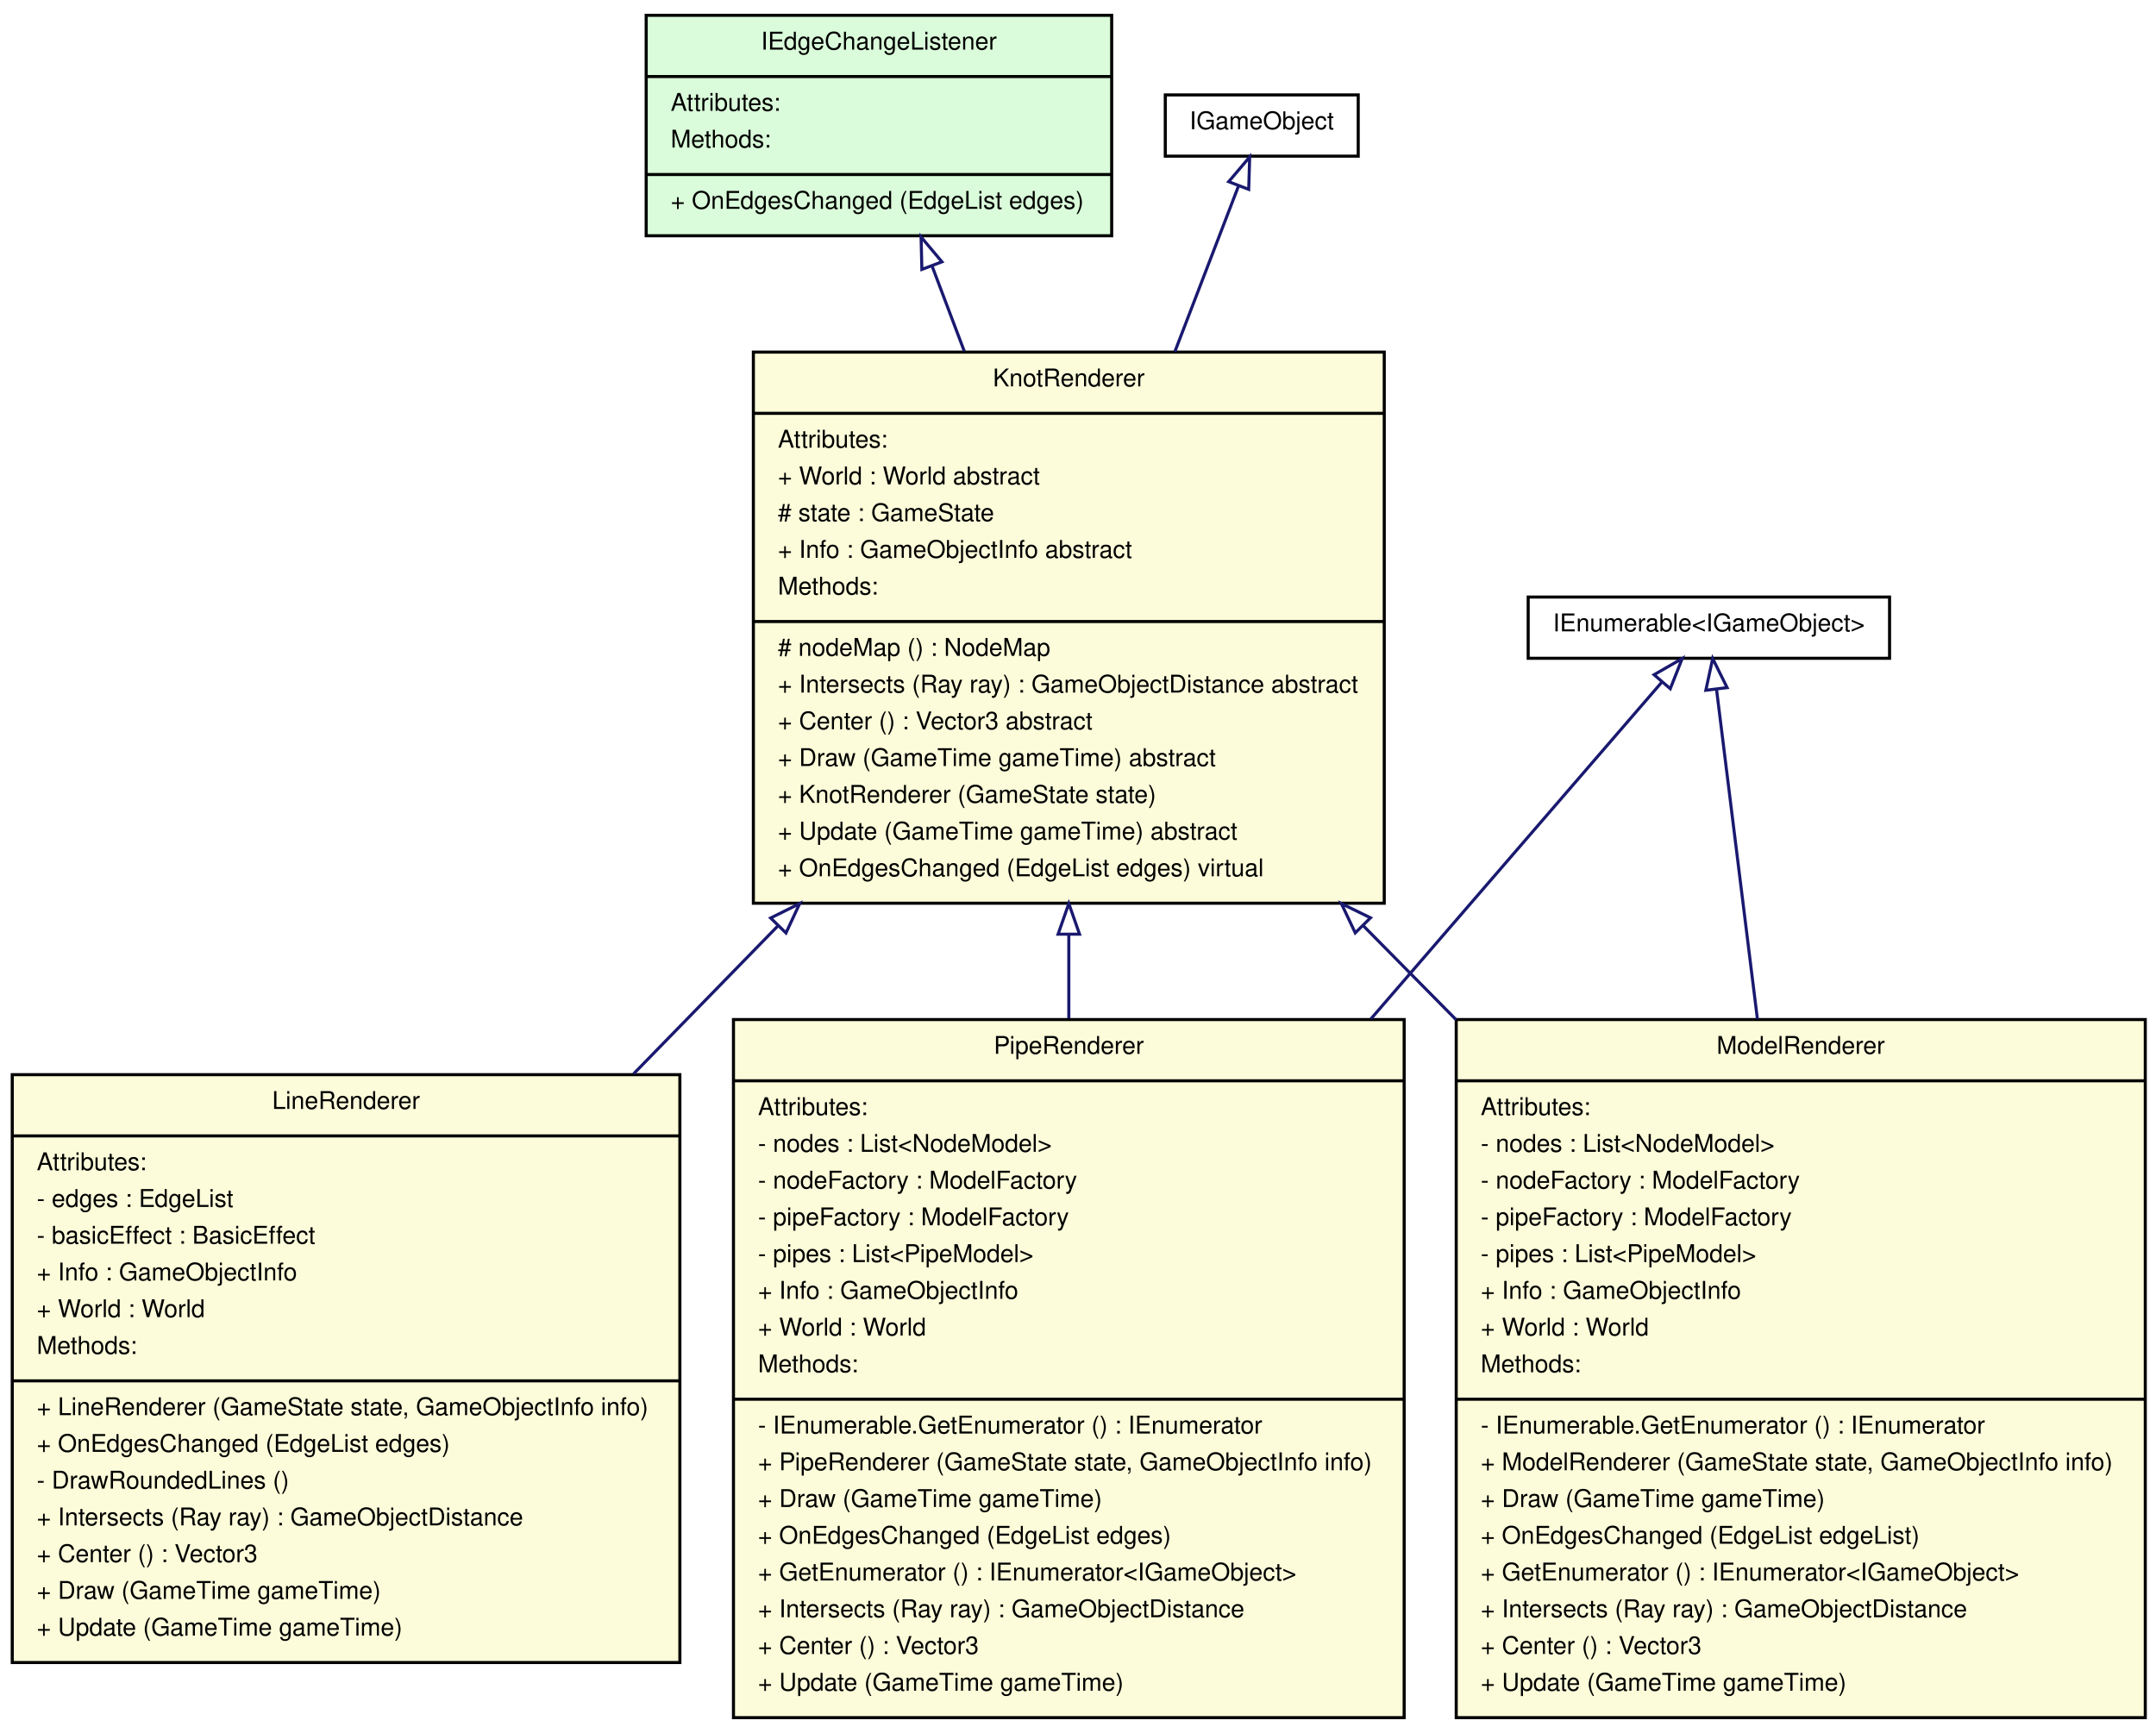
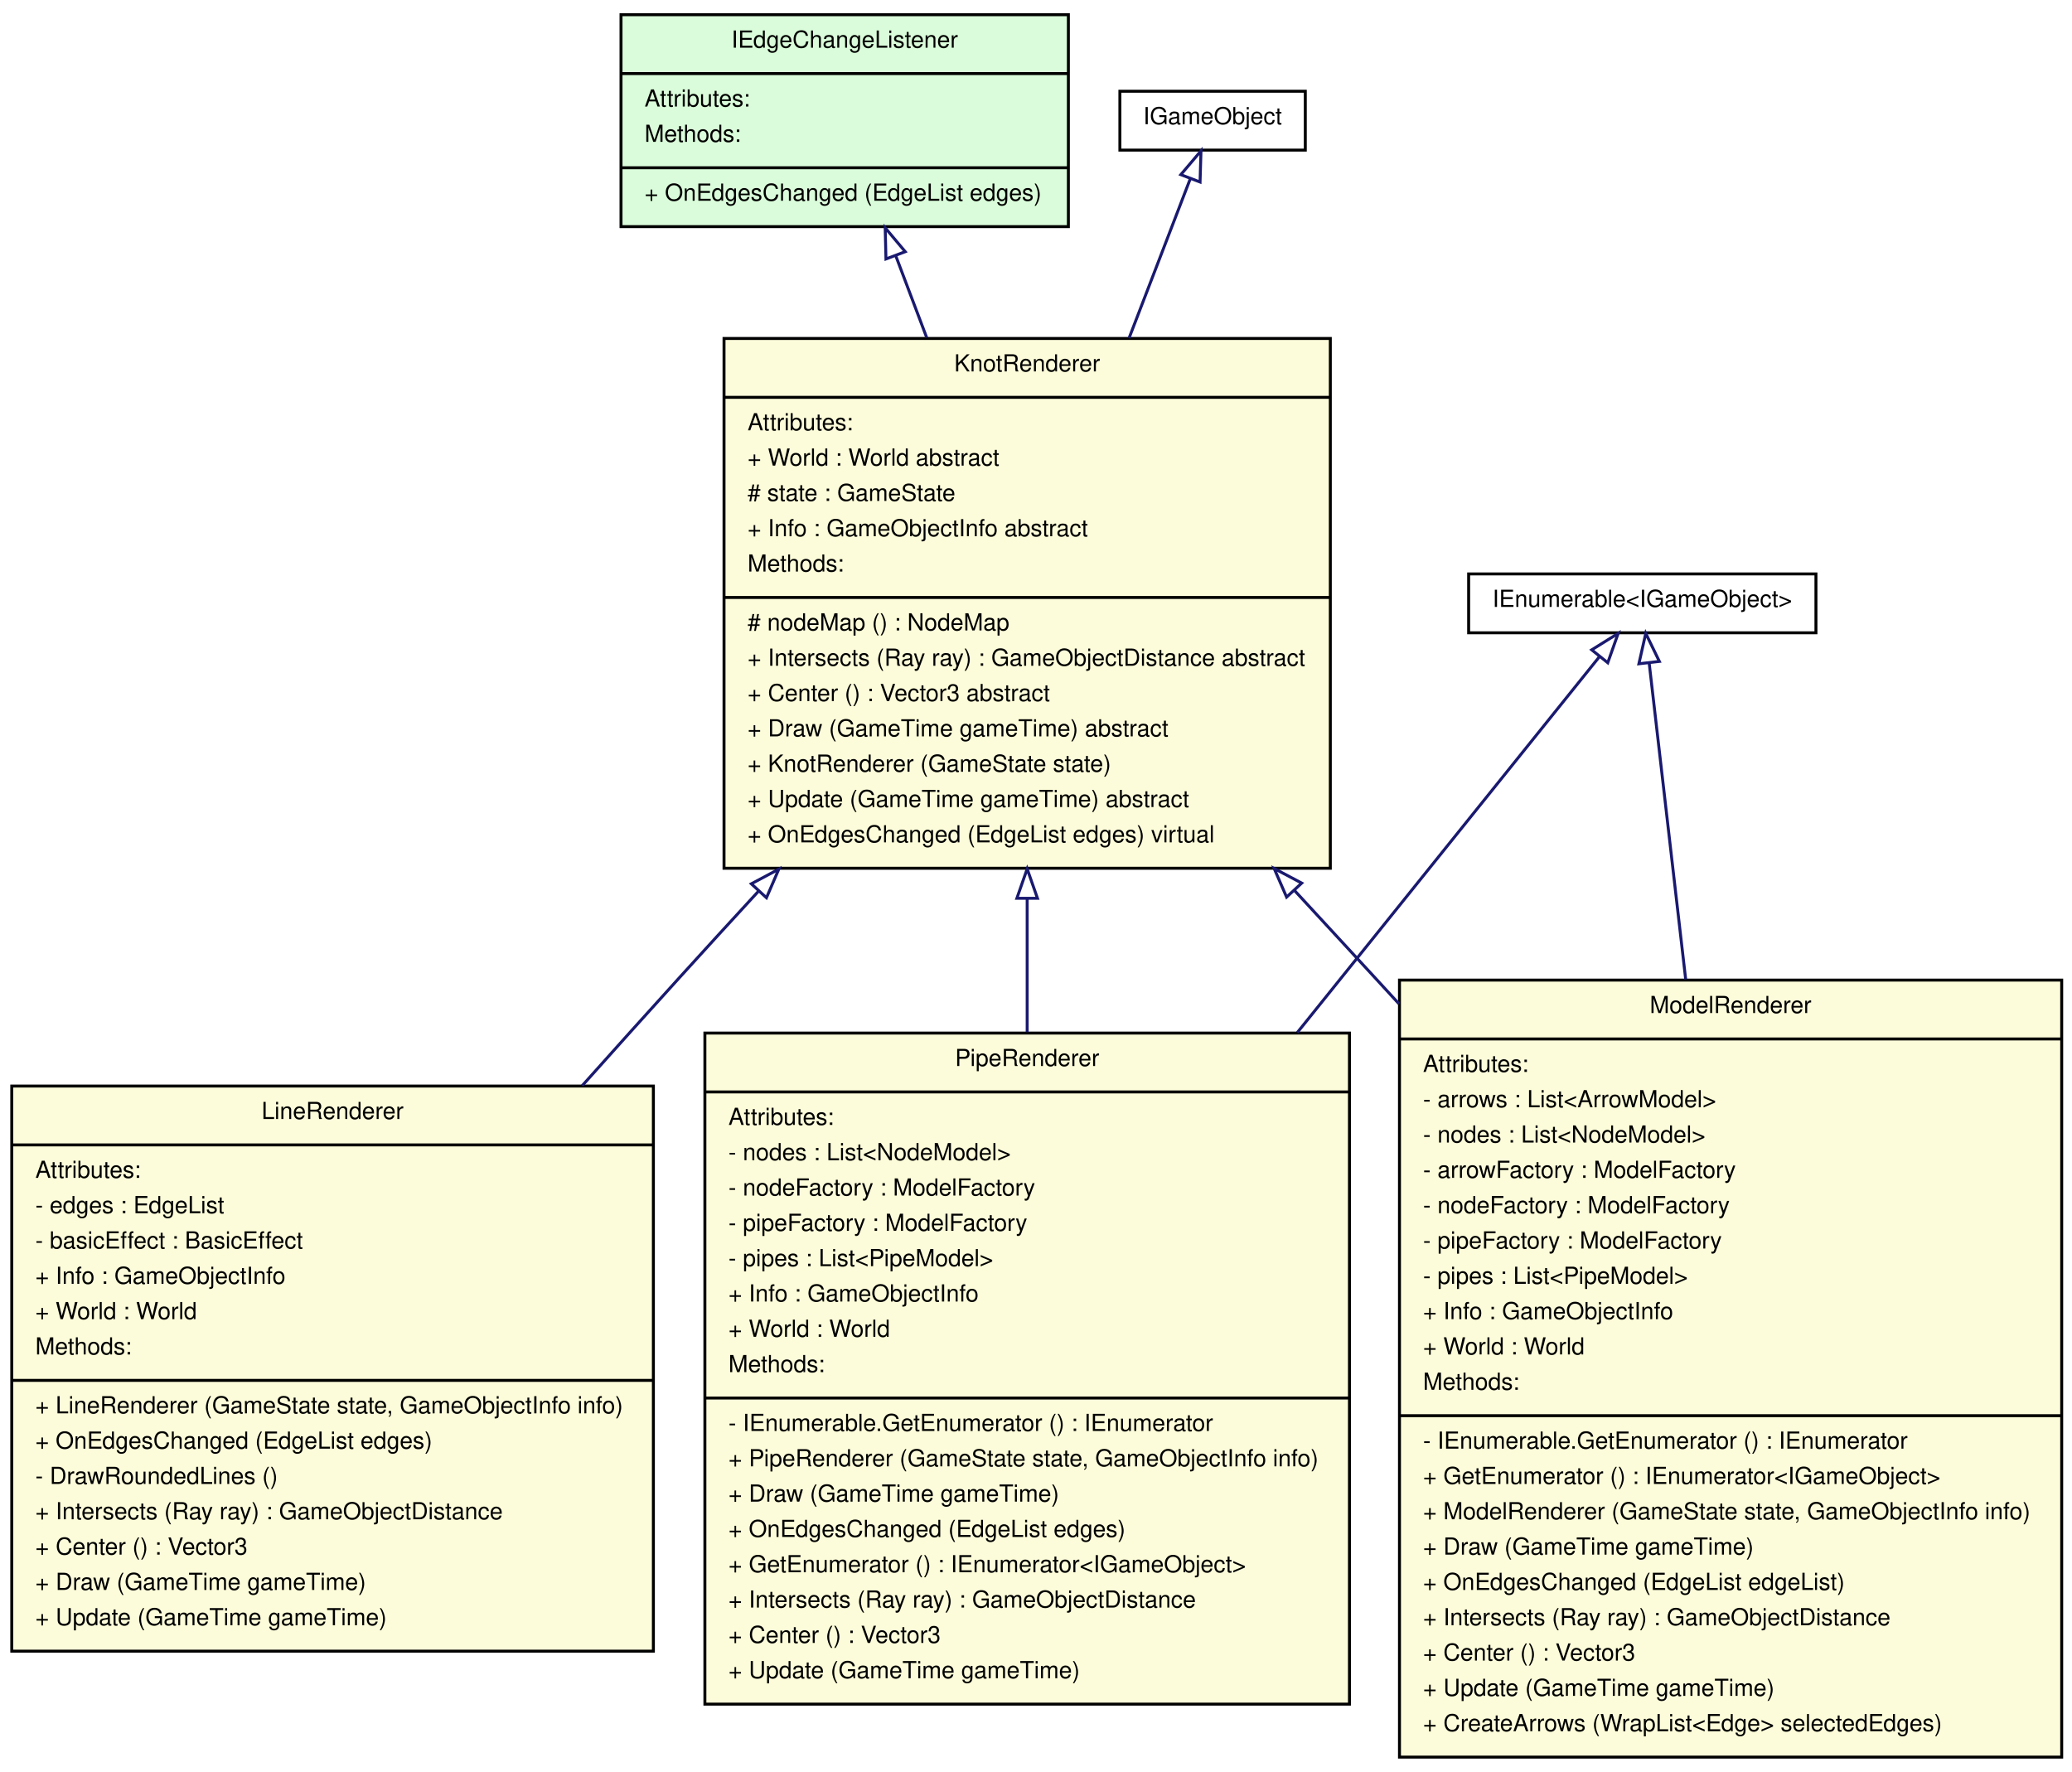
- <svg xmlns="http://www.w3.org/2000/svg" width="704pt" height="566pt" viewBox="0.00 0.00 704.00 566.00">
-   <g id="graph1" class="graph" transform="scale(1 1) rotate(0) translate(4 562)">
-     <polygon fill="white" stroke="white" points="-4,5 -4,-562 701,-562 701,5 -4,5" />
+ <svg xmlns="http://www.w3.org/2000/svg" width="704pt" height="602pt" viewBox="0.00 0.00 704.00 602.00">
+   <g id="graph1" class="graph" transform="scale(1 1) rotate(0) translate(4 598)">
+     <polygon fill="white" stroke="white" points="-4,5 -4,-598 701,-598 701,5 -4,5" />
    <g id="node1" class="node">
-       <polygon fill="#dafcda" stroke="black" points="207,-485 207,-557 359,-557 359,-485 207,-485" />
-       <text text-anchor="middle" x="283" y="-545.8" font-family="Helvetica,sans-Serif" font-size="8.00">IEdgeChangeListener</text>
-       <polyline fill="none" stroke="black" points="207,-537 359,-537 " />
-       <text text-anchor="start" x="215" y="-525.8" font-family="Helvetica,sans-Serif" font-size="8.00">Attributes:</text>
-       <text text-anchor="start" x="215" y="-513.8" font-family="Helvetica,sans-Serif" font-size="8.00">Methods:</text>
-       <polyline fill="none" stroke="black" points="207,-505 359,-505 " />
-       <text text-anchor="start" x="215" y="-493.8" font-family="Helvetica,sans-Serif" font-size="8.00">+ OnEdgesChanged (EdgeList edges)</text>
+       <polygon fill="#dafcda" stroke="black" points="207,-521 207,-593 359,-593 359,-521 207,-521" />
+       <text text-anchor="middle" x="283" y="-581.8" font-family="Helvetica,sans-Serif" font-size="8.00">IEdgeChangeListener</text>
+       <polyline fill="none" stroke="black" points="207,-573 359,-573 " />
+       <text text-anchor="start" x="215" y="-561.8" font-family="Helvetica,sans-Serif" font-size="8.00">Attributes:</text>
+       <text text-anchor="start" x="215" y="-549.8" font-family="Helvetica,sans-Serif" font-size="8.00">Methods:</text>
+       <polyline fill="none" stroke="black" points="207,-541 359,-541 " />
+       <text text-anchor="start" x="215" y="-529.8" font-family="Helvetica,sans-Serif" font-size="8.00">+ OnEdgesChanged (EdgeList edges)</text>
    </g>
    <g id="node2" class="node">
-       <polygon fill="#fcfcda" stroke="black" points="242,-267 242,-447 448,-447 448,-267 242,-267" />
-       <text text-anchor="middle" x="345" y="-435.8" font-family="Helvetica,sans-Serif" font-size="8.00">KnotRenderer</text>
-       <polyline fill="none" stroke="black" points="242,-427 448,-427 " />
-       <text text-anchor="start" x="250" y="-415.8" font-family="Helvetica,sans-Serif" font-size="8.00">Attributes:</text>
-       <text text-anchor="start" x="250" y="-403.8" font-family="Helvetica,sans-Serif" font-size="8.00">+ World : World abstract</text>
-       <text text-anchor="start" x="250" y="-391.8" font-family="Helvetica,sans-Serif" font-size="8.00"># state : GameState</text>
-       <text text-anchor="start" x="250" y="-379.8" font-family="Helvetica,sans-Serif" font-size="8.00">+ Info : GameObjectInfo abstract</text>
-       <text text-anchor="start" x="250" y="-367.8" font-family="Helvetica,sans-Serif" font-size="8.00">Methods:</text>
-       <polyline fill="none" stroke="black" points="242,-359 448,-359 " />
-       <text text-anchor="start" x="250" y="-347.8" font-family="Helvetica,sans-Serif" font-size="8.00"># nodeMap () : NodeMap</text>
-       <text text-anchor="start" x="250" y="-335.8" font-family="Helvetica,sans-Serif" font-size="8.00">+ Intersects (Ray ray) : GameObjectDistance abstract</text>
-       <text text-anchor="start" x="250" y="-323.8" font-family="Helvetica,sans-Serif" font-size="8.00">+ Center () : Vector3 abstract</text>
-       <text text-anchor="start" x="250" y="-311.8" font-family="Helvetica,sans-Serif" font-size="8.00">+ Draw (GameTime gameTime) abstract</text>
-       <text text-anchor="start" x="250" y="-299.8" font-family="Helvetica,sans-Serif" font-size="8.00">+ KnotRenderer (GameState state)</text>
-       <text text-anchor="start" x="250" y="-287.8" font-family="Helvetica,sans-Serif" font-size="8.00">+ Update (GameTime gameTime) abstract</text>
-       <text text-anchor="start" x="250" y="-275.8" font-family="Helvetica,sans-Serif" font-size="8.00">+ OnEdgesChanged (EdgeList edges) virtual</text>
+       <polygon fill="#fcfcda" stroke="black" points="242,-303 242,-483 448,-483 448,-303 242,-303" />
+       <text text-anchor="middle" x="345" y="-471.8" font-family="Helvetica,sans-Serif" font-size="8.00">KnotRenderer</text>
+       <polyline fill="none" stroke="black" points="242,-463 448,-463 " />
+       <text text-anchor="start" x="250" y="-451.8" font-family="Helvetica,sans-Serif" font-size="8.00">Attributes:</text>
+       <text text-anchor="start" x="250" y="-439.8" font-family="Helvetica,sans-Serif" font-size="8.00">+ World : World abstract</text>
+       <text text-anchor="start" x="250" y="-427.8" font-family="Helvetica,sans-Serif" font-size="8.00"># state : GameState</text>
+       <text text-anchor="start" x="250" y="-415.8" font-family="Helvetica,sans-Serif" font-size="8.00">+ Info : GameObjectInfo abstract</text>
+       <text text-anchor="start" x="250" y="-403.8" font-family="Helvetica,sans-Serif" font-size="8.00">Methods:</text>
+       <polyline fill="none" stroke="black" points="242,-395 448,-395 " />
+       <text text-anchor="start" x="250" y="-383.8" font-family="Helvetica,sans-Serif" font-size="8.00"># nodeMap () : NodeMap</text>
+       <text text-anchor="start" x="250" y="-371.8" font-family="Helvetica,sans-Serif" font-size="8.00">+ Intersects (Ray ray) : GameObjectDistance abstract</text>
+       <text text-anchor="start" x="250" y="-359.8" font-family="Helvetica,sans-Serif" font-size="8.00">+ Center () : Vector3 abstract</text>
+       <text text-anchor="start" x="250" y="-347.8" font-family="Helvetica,sans-Serif" font-size="8.00">+ Draw (GameTime gameTime) abstract</text>
+       <text text-anchor="start" x="250" y="-335.8" font-family="Helvetica,sans-Serif" font-size="8.00">+ KnotRenderer (GameState state)</text>
+       <text text-anchor="start" x="250" y="-323.8" font-family="Helvetica,sans-Serif" font-size="8.00">+ Update (GameTime gameTime) abstract</text>
+       <text text-anchor="start" x="250" y="-311.8" font-family="Helvetica,sans-Serif" font-size="8.00">+ OnEdgesChanged (EdgeList edges) virtual</text>
    </g>
    <g id="edge2" class="edge">
-       <path fill="none" stroke="midnightblue" d="M300.373,-475.044C303.681,-466.296 307.247,-456.864 310.87,-447.279" />
-       <polygon fill="none" stroke="midnightblue" points="297.022,-474.011 296.76,-484.603 303.57,-476.487 297.022,-474.011" />
+       <path fill="none" stroke="midnightblue" d="M300.373,-511.044C303.681,-502.296 307.247,-492.864 310.87,-483.279" />
+       <polygon fill="none" stroke="midnightblue" points="297.022,-510.011 296.76,-520.603 303.57,-512.487 297.022,-510.011" />
    </g>
    <g id="node3" class="node">
-       <polygon fill="#fcfcda" stroke="black" points="0,-19 0,-211 218,-211 218,-19 0,-19" />
-       <text text-anchor="middle" x="109" y="-199.8" font-family="Helvetica,sans-Serif" font-size="8.00">LineRenderer</text>
-       <polyline fill="none" stroke="black" points="0,-191 218,-191 " />
-       <text text-anchor="start" x="8" y="-179.8" font-family="Helvetica,sans-Serif" font-size="8.00">Attributes:</text>
-       <text text-anchor="start" x="8" y="-167.8" font-family="Helvetica,sans-Serif" font-size="8.00">- edges : EdgeList</text>
-       <text text-anchor="start" x="8" y="-155.8" font-family="Helvetica,sans-Serif" font-size="8.00">- basicEffect : BasicEffect</text>
-       <text text-anchor="start" x="8" y="-143.8" font-family="Helvetica,sans-Serif" font-size="8.00">+ Info : GameObjectInfo</text>
-       <text text-anchor="start" x="8" y="-131.8" font-family="Helvetica,sans-Serif" font-size="8.00">+ World : World</text>
-       <text text-anchor="start" x="8" y="-119.8" font-family="Helvetica,sans-Serif" font-size="8.00">Methods:</text>
-       <polyline fill="none" stroke="black" points="0,-111 218,-111 " />
-       <text text-anchor="start" x="8" y="-99.8" font-family="Helvetica,sans-Serif" font-size="8.00">+ LineRenderer (GameState state, GameObjectInfo info)</text>
-       <text text-anchor="start" x="8" y="-87.8" font-family="Helvetica,sans-Serif" font-size="8.00">+ OnEdgesChanged (EdgeList edges)</text>
-       <text text-anchor="start" x="8" y="-75.8" font-family="Helvetica,sans-Serif" font-size="8.00">- DrawRoundedLines ()</text>
-       <text text-anchor="start" x="8" y="-63.8" font-family="Helvetica,sans-Serif" font-size="8.00">+ Intersects (Ray ray) : GameObjectDistance</text>
-       <text text-anchor="start" x="8" y="-51.8" font-family="Helvetica,sans-Serif" font-size="8.00">+ Center () : Vector3</text>
-       <text text-anchor="start" x="8" y="-39.8" font-family="Helvetica,sans-Serif" font-size="8.00">+ Draw (GameTime gameTime)</text>
-       <text text-anchor="start" x="8" y="-27.8" font-family="Helvetica,sans-Serif" font-size="8.00">+ Update (GameTime gameTime)</text>
+       <polygon fill="#fcfcda" stroke="black" points="0,-37 0,-229 218,-229 218,-37 0,-37" />
+       <text text-anchor="middle" x="109" y="-217.8" font-family="Helvetica,sans-Serif" font-size="8.00">LineRenderer</text>
+       <polyline fill="none" stroke="black" points="0,-209 218,-209 " />
+       <text text-anchor="start" x="8" y="-197.8" font-family="Helvetica,sans-Serif" font-size="8.00">Attributes:</text>
+       <text text-anchor="start" x="8" y="-185.8" font-family="Helvetica,sans-Serif" font-size="8.00">- edges : EdgeList</text>
+       <text text-anchor="start" x="8" y="-173.8" font-family="Helvetica,sans-Serif" font-size="8.00">- basicEffect : BasicEffect</text>
+       <text text-anchor="start" x="8" y="-161.8" font-family="Helvetica,sans-Serif" font-size="8.00">+ Info : GameObjectInfo</text>
+       <text text-anchor="start" x="8" y="-149.8" font-family="Helvetica,sans-Serif" font-size="8.00">+ World : World</text>
+       <text text-anchor="start" x="8" y="-137.8" font-family="Helvetica,sans-Serif" font-size="8.00">Methods:</text>
+       <polyline fill="none" stroke="black" points="0,-129 218,-129 " />
+       <text text-anchor="start" x="8" y="-117.8" font-family="Helvetica,sans-Serif" font-size="8.00">+ LineRenderer (GameState state, GameObjectInfo info)</text>
+       <text text-anchor="start" x="8" y="-105.8" font-family="Helvetica,sans-Serif" font-size="8.00">+ OnEdgesChanged (EdgeList edges)</text>
+       <text text-anchor="start" x="8" y="-93.8" font-family="Helvetica,sans-Serif" font-size="8.00">- DrawRoundedLines ()</text>
+       <text text-anchor="start" x="8" y="-81.8" font-family="Helvetica,sans-Serif" font-size="8.00">+ Intersects (Ray ray) : GameObjectDistance</text>
+       <text text-anchor="start" x="8" y="-69.8" font-family="Helvetica,sans-Serif" font-size="8.00">+ Center () : Vector3</text>
+       <text text-anchor="start" x="8" y="-57.8" font-family="Helvetica,sans-Serif" font-size="8.00">+ Draw (GameTime gameTime)</text>
+       <text text-anchor="start" x="8" y="-45.8" font-family="Helvetica,sans-Serif" font-size="8.00">+ Update (GameTime gameTime)</text>
    </g>
    <g id="edge6" class="edge">
-       <path fill="none" stroke="midnightblue" d="M250.026,-259.611C234.487,-243.678 218.395,-227.176 202.883,-211.27" />
-       <polygon fill="none" stroke="midnightblue" points="247.635,-262.172 257.122,-266.888 252.646,-257.285 247.635,-262.172" />
+       <path fill="none" stroke="midnightblue" d="M253.703,-295.191C244.65,-285.357 235.625,-275.5 227,-266 216.21,-254.116 204.935,-241.573 193.817,-229.128" />
+       <polygon fill="none" stroke="midnightblue" points="251.273,-297.719 260.624,-302.699 256.42,-292.974 251.273,-297.719" />
    </g>
    <g id="node4" class="node">
-       <polygon fill="#fcfcda" stroke="black" points="471.5,-1 471.5,-229 696.5,-229 696.5,-1 471.5,-1" />
-       <text text-anchor="middle" x="584" y="-217.8" font-family="Helvetica,sans-Serif" font-size="8.00">ModelRenderer</text>
-       <polyline fill="none" stroke="black" points="471.5,-209 696.5,-209 " />
-       <text text-anchor="start" x="479.5" y="-197.8" font-family="Helvetica,sans-Serif" font-size="8.00">Attributes:</text>
-       <text text-anchor="start" x="479.5" y="-185.8" font-family="Helvetica,sans-Serif" font-size="8.00">- nodes : List&lt;NodeModel&gt;</text>
-       <text text-anchor="start" x="479.5" y="-173.8" font-family="Helvetica,sans-Serif" font-size="8.00">- nodeFactory : ModelFactory</text>
-       <text text-anchor="start" x="479.5" y="-161.8" font-family="Helvetica,sans-Serif" font-size="8.00">- pipeFactory : ModelFactory</text>
-       <text text-anchor="start" x="479.5" y="-149.8" font-family="Helvetica,sans-Serif" font-size="8.00">- pipes : List&lt;PipeModel&gt;</text>
-       <text text-anchor="start" x="479.5" y="-137.8" font-family="Helvetica,sans-Serif" font-size="8.00">+ Info : GameObjectInfo</text>
-       <text text-anchor="start" x="479.5" y="-125.8" font-family="Helvetica,sans-Serif" font-size="8.00">+ World : World</text>
-       <text text-anchor="start" x="479.5" y="-113.8" font-family="Helvetica,sans-Serif" font-size="8.00">Methods:</text>
-       <polyline fill="none" stroke="black" points="471.5,-105 696.5,-105 " />
-       <text text-anchor="start" x="479.5" y="-93.8" font-family="Helvetica,sans-Serif" font-size="8.00">- IEnumerable.GetEnumerator () : IEnumerator</text>
+       <polygon fill="#fcfcda" stroke="black" points="471.5,-1 471.5,-265 696.5,-265 696.5,-1 471.5,-1" />
+       <text text-anchor="middle" x="584" y="-253.8" font-family="Helvetica,sans-Serif" font-size="8.00">ModelRenderer</text>
+       <polyline fill="none" stroke="black" points="471.5,-245 696.5,-245 " />
+       <text text-anchor="start" x="479.5" y="-233.8" font-family="Helvetica,sans-Serif" font-size="8.00">Attributes:</text>
+       <text text-anchor="start" x="479.5" y="-221.8" font-family="Helvetica,sans-Serif" font-size="8.00">- arrows : List&lt;ArrowModel&gt;</text>
+       <text text-anchor="start" x="479.5" y="-209.8" font-family="Helvetica,sans-Serif" font-size="8.00">- nodes : List&lt;NodeModel&gt;</text>
+       <text text-anchor="start" x="479.5" y="-197.8" font-family="Helvetica,sans-Serif" font-size="8.00">- arrowFactory : ModelFactory</text>
+       <text text-anchor="start" x="479.5" y="-185.8" font-family="Helvetica,sans-Serif" font-size="8.00">- nodeFactory : ModelFactory</text>
+       <text text-anchor="start" x="479.5" y="-173.8" font-family="Helvetica,sans-Serif" font-size="8.00">- pipeFactory : ModelFactory</text>
+       <text text-anchor="start" x="479.5" y="-161.8" font-family="Helvetica,sans-Serif" font-size="8.00">- pipes : List&lt;PipeModel&gt;</text>
+       <text text-anchor="start" x="479.5" y="-149.8" font-family="Helvetica,sans-Serif" font-size="8.00">+ Info : GameObjectInfo</text>
+       <text text-anchor="start" x="479.5" y="-137.8" font-family="Helvetica,sans-Serif" font-size="8.00">+ World : World</text>
+       <text text-anchor="start" x="479.5" y="-125.8" font-family="Helvetica,sans-Serif" font-size="8.00">Methods:</text>
+       <polyline fill="none" stroke="black" points="471.5,-117 696.5,-117 " />
+       <text text-anchor="start" x="479.5" y="-105.8" font-family="Helvetica,sans-Serif" font-size="8.00">- IEnumerable.GetEnumerator () : IEnumerator</text>
+       <text text-anchor="start" x="479.5" y="-93.8" font-family="Helvetica,sans-Serif" font-size="8.00">+ GetEnumerator () : IEnumerator&lt;IGameObject&gt;</text>
      <text text-anchor="start" x="479.5" y="-81.8" font-family="Helvetica,sans-Serif" font-size="8.00">+ ModelRenderer (GameState state, GameObjectInfo info)</text>
      <text text-anchor="start" x="479.5" y="-69.8" font-family="Helvetica,sans-Serif" font-size="8.00">+ Draw (GameTime gameTime)</text>
      <text text-anchor="start" x="479.5" y="-57.8" font-family="Helvetica,sans-Serif" font-size="8.00">+ OnEdgesChanged (EdgeList edgeList)</text>
-       <text text-anchor="start" x="479.5" y="-45.8" font-family="Helvetica,sans-Serif" font-size="8.00">+ GetEnumerator () : IEnumerator&lt;IGameObject&gt;</text>
-       <text text-anchor="start" x="479.5" y="-33.8" font-family="Helvetica,sans-Serif" font-size="8.00">+ Intersects (Ray ray) : GameObjectDistance</text>
-       <text text-anchor="start" x="479.5" y="-21.8" font-family="Helvetica,sans-Serif" font-size="8.00">+ Center () : Vector3</text>
-       <text text-anchor="start" x="479.5" y="-9.8" font-family="Helvetica,sans-Serif" font-size="8.00">+ Update (GameTime gameTime)</text>
+       <text text-anchor="start" x="479.5" y="-45.8" font-family="Helvetica,sans-Serif" font-size="8.00">+ Intersects (Ray ray) : GameObjectDistance</text>
+       <text text-anchor="start" x="479.5" y="-33.8" font-family="Helvetica,sans-Serif" font-size="8.00">+ Center () : Vector3</text>
+       <text text-anchor="start" x="479.5" y="-21.8" font-family="Helvetica,sans-Serif" font-size="8.00">+ Update (GameTime gameTime)</text>
+       <text text-anchor="start" x="479.5" y="-9.8" font-family="Helvetica,sans-Serif" font-size="8.00">+ CreateArrows (WrapList&lt;Edge&gt; selectedEdges)</text>
    </g>
    <g id="edge8" class="edge">
-       <path fill="none" stroke="midnightblue" d="M441.197,-259.595C451.148,-249.519 461.324,-239.216 471.433,-228.98" />
-       <polygon fill="none" stroke="midnightblue" points="438.531,-257.314 433.995,-266.888 443.512,-262.232 438.531,-257.314" />
+       <path fill="none" stroke="midnightblue" d="M435.92,-295.353C445.082,-285.451 454.234,-275.534 463,-266 465.747,-263.013 468.526,-259.986 471.329,-256.931" />
+       <polygon fill="none" stroke="midnightblue" points="433.143,-293.2 428.918,-302.916 438.28,-297.956 433.143,-293.2" />
    </g>
    <g id="node5" class="node">
-       <polygon fill="#fcfcda" stroke="black" points="235.5,-1 235.5,-229 454.5,-229 454.5,-1 235.5,-1" />
-       <text text-anchor="middle" x="345" y="-217.8" font-family="Helvetica,sans-Serif" font-size="8.00">PipeRenderer</text>
-       <polyline fill="none" stroke="black" points="235.5,-209 454.5,-209 " />
-       <text text-anchor="start" x="243.5" y="-197.8" font-family="Helvetica,sans-Serif" font-size="8.00">Attributes:</text>
-       <text text-anchor="start" x="243.5" y="-185.8" font-family="Helvetica,sans-Serif" font-size="8.00">- nodes : List&lt;NodeModel&gt;</text>
-       <text text-anchor="start" x="243.5" y="-173.8" font-family="Helvetica,sans-Serif" font-size="8.00">- nodeFactory : ModelFactory</text>
-       <text text-anchor="start" x="243.5" y="-161.8" font-family="Helvetica,sans-Serif" font-size="8.00">- pipeFactory : ModelFactory</text>
-       <text text-anchor="start" x="243.5" y="-149.8" font-family="Helvetica,sans-Serif" font-size="8.00">- pipes : List&lt;PipeModel&gt;</text>
-       <text text-anchor="start" x="243.5" y="-137.8" font-family="Helvetica,sans-Serif" font-size="8.00">+ Info : GameObjectInfo</text>
-       <text text-anchor="start" x="243.5" y="-125.8" font-family="Helvetica,sans-Serif" font-size="8.00">+ World : World</text>
-       <text text-anchor="start" x="243.5" y="-113.8" font-family="Helvetica,sans-Serif" font-size="8.00">Methods:</text>
-       <polyline fill="none" stroke="black" points="235.5,-105 454.5,-105 " />
-       <text text-anchor="start" x="243.5" y="-93.8" font-family="Helvetica,sans-Serif" font-size="8.00">- IEnumerable.GetEnumerator () : IEnumerator</text>
-       <text text-anchor="start" x="243.5" y="-81.8" font-family="Helvetica,sans-Serif" font-size="8.00">+ PipeRenderer (GameState state, GameObjectInfo info)</text>
-       <text text-anchor="start" x="243.5" y="-69.8" font-family="Helvetica,sans-Serif" font-size="8.00">+ Draw (GameTime gameTime)</text>
-       <text text-anchor="start" x="243.5" y="-57.8" font-family="Helvetica,sans-Serif" font-size="8.00">+ OnEdgesChanged (EdgeList edges)</text>
-       <text text-anchor="start" x="243.5" y="-45.8" font-family="Helvetica,sans-Serif" font-size="8.00">+ GetEnumerator () : IEnumerator&lt;IGameObject&gt;</text>
-       <text text-anchor="start" x="243.5" y="-33.8" font-family="Helvetica,sans-Serif" font-size="8.00">+ Intersects (Ray ray) : GameObjectDistance</text>
-       <text text-anchor="start" x="243.5" y="-21.8" font-family="Helvetica,sans-Serif" font-size="8.00">+ Center () : Vector3</text>
-       <text text-anchor="start" x="243.5" y="-9.8" font-family="Helvetica,sans-Serif" font-size="8.00">+ Update (GameTime gameTime)</text>
+       <polygon fill="#fcfcda" stroke="black" points="235.5,-19 235.5,-247 454.5,-247 454.5,-19 235.5,-19" />
+       <text text-anchor="middle" x="345" y="-235.8" font-family="Helvetica,sans-Serif" font-size="8.00">PipeRenderer</text>
+       <polyline fill="none" stroke="black" points="235.5,-227 454.5,-227 " />
+       <text text-anchor="start" x="243.5" y="-215.8" font-family="Helvetica,sans-Serif" font-size="8.00">Attributes:</text>
+       <text text-anchor="start" x="243.5" y="-203.8" font-family="Helvetica,sans-Serif" font-size="8.00">- nodes : List&lt;NodeModel&gt;</text>
+       <text text-anchor="start" x="243.5" y="-191.8" font-family="Helvetica,sans-Serif" font-size="8.00">- nodeFactory : ModelFactory</text>
+       <text text-anchor="start" x="243.5" y="-179.8" font-family="Helvetica,sans-Serif" font-size="8.00">- pipeFactory : ModelFactory</text>
+       <text text-anchor="start" x="243.5" y="-167.8" font-family="Helvetica,sans-Serif" font-size="8.00">- pipes : List&lt;PipeModel&gt;</text>
+       <text text-anchor="start" x="243.5" y="-155.8" font-family="Helvetica,sans-Serif" font-size="8.00">+ Info : GameObjectInfo</text>
+       <text text-anchor="start" x="243.5" y="-143.8" font-family="Helvetica,sans-Serif" font-size="8.00">+ World : World</text>
+       <text text-anchor="start" x="243.5" y="-131.8" font-family="Helvetica,sans-Serif" font-size="8.00">Methods:</text>
+       <polyline fill="none" stroke="black" points="235.5,-123 454.5,-123 " />
+       <text text-anchor="start" x="243.5" y="-111.8" font-family="Helvetica,sans-Serif" font-size="8.00">- IEnumerable.GetEnumerator () : IEnumerator</text>
+       <text text-anchor="start" x="243.5" y="-99.8" font-family="Helvetica,sans-Serif" font-size="8.00">+ PipeRenderer (GameState state, GameObjectInfo info)</text>
+       <text text-anchor="start" x="243.5" y="-87.8" font-family="Helvetica,sans-Serif" font-size="8.00">+ Draw (GameTime gameTime)</text>
+       <text text-anchor="start" x="243.5" y="-75.8" font-family="Helvetica,sans-Serif" font-size="8.00">+ OnEdgesChanged (EdgeList edges)</text>
+       <text text-anchor="start" x="243.5" y="-63.8" font-family="Helvetica,sans-Serif" font-size="8.00">+ GetEnumerator () : IEnumerator&lt;IGameObject&gt;</text>
+       <text text-anchor="start" x="243.5" y="-51.8" font-family="Helvetica,sans-Serif" font-size="8.00">+ Intersects (Ray ray) : GameObjectDistance</text>
+       <text text-anchor="start" x="243.5" y="-39.8" font-family="Helvetica,sans-Serif" font-size="8.00">+ Center () : Vector3</text>
+       <text text-anchor="start" x="243.5" y="-27.8" font-family="Helvetica,sans-Serif" font-size="8.00">+ Update (GameTime gameTime)</text>
    </g>
    <g id="edge12" class="edge">
-       <path fill="none" stroke="midnightblue" d="M345,-256.767C345,-247.732 345,-238.538 345,-229.395" />
-       <polygon fill="none" stroke="midnightblue" points="341.5,-256.888 345,-266.888 348.5,-256.888 341.5,-256.888" />
+       <path fill="none" stroke="midnightblue" d="M345,-292.622C345,-277.788 345,-262.412 345,-247.321" />
+       <polygon fill="none" stroke="midnightblue" points="341.5,-292.794 345,-302.794 348.5,-292.794 341.5,-292.794" />
    </g>
    <g id="node6" class="node">
-       <polygon fill="#ffffff" stroke="black" points="376.5,-511 376.5,-531 439.5,-531 439.5,-511 376.5,-511" />
-       <text text-anchor="middle" x="408" y="-519.8" font-family="Helvetica,sans-Serif" font-size="8.00">IGameObject</text>
+       <polygon fill="#ffffff" stroke="black" points="376.5,-547 376.5,-567 439.5,-567 439.5,-547 376.5,-547" />
+       <text text-anchor="middle" x="408" y="-555.8" font-family="Helvetica,sans-Serif" font-size="8.00">IGameObject</text>
    </g>
    <g id="edge4" class="edge">
-       <path fill="none" stroke="midnightblue" d="M400.437,-501.311C395.084,-487.377 387.484,-467.594 379.623,-447.13" />
-       <polygon fill="none" stroke="midnightblue" points="397.206,-502.661 404.059,-510.741 403.74,-500.151 397.206,-502.661" />
+       <path fill="none" stroke="midnightblue" d="M400.437,-537.311C395.084,-523.377 387.484,-503.594 379.623,-483.13" />
+       <polygon fill="none" stroke="midnightblue" points="397.206,-538.661 404.059,-546.741 403.74,-536.151 397.206,-538.661" />
    </g>
    <g id="node7" class="node">
-       <polygon fill="#ffffff" stroke="black" points="495,-347 495,-367 613,-367 613,-347 495,-347" />
-       <text text-anchor="middle" x="554" y="-355.8" font-family="Helvetica,sans-Serif" font-size="8.00">IEnumerable&lt;IGameObject&gt;</text>
+       <polygon fill="#ffffff" stroke="black" points="495,-383 495,-403 613,-403 613,-383 495,-383" />
+       <text text-anchor="middle" x="554" y="-391.8" font-family="Helvetica,sans-Serif" font-size="8.00">IEnumerable&lt;IGameObject&gt;</text>
    </g>
    <g id="edge10" class="edge">
-       <path fill="none" stroke="midnightblue" d="M556.491,-336.909C559.478,-312.812 564.725,-270.485 569.841,-229.214" />
-       <polygon fill="none" stroke="midnightblue" points="553.008,-336.555 555.251,-346.91 559.955,-337.416 553.008,-336.555" />
+       <path fill="none" stroke="midnightblue" d="M556.354,-372.597C559.107,-348.74 563.905,-307.159 568.739,-265.264" />
+       <polygon fill="none" stroke="midnightblue" points="552.845,-372.472 555.176,-382.808 559.799,-373.275 552.845,-372.472" />
    </g>
    <g id="edge14" class="edge">
-       <path fill="none" stroke="midnightblue" d="M538.579,-339.144C518.155,-315.495 480.412,-271.792 443.639,-229.214" />
-       <polygon fill="none" stroke="midnightblue" points="536.1,-341.629 545.286,-346.91 541.398,-337.054 536.1,-341.629" />
+       <path fill="none" stroke="midnightblue" d="M539.331,-374.751C517.847,-348.024 476.098,-296.088 436.786,-247.183" />
+       <polygon fill="none" stroke="midnightblue" points="536.814,-377.206 545.807,-382.808 542.27,-372.821 536.814,-377.206" />
    </g>
  </g>
</svg>
